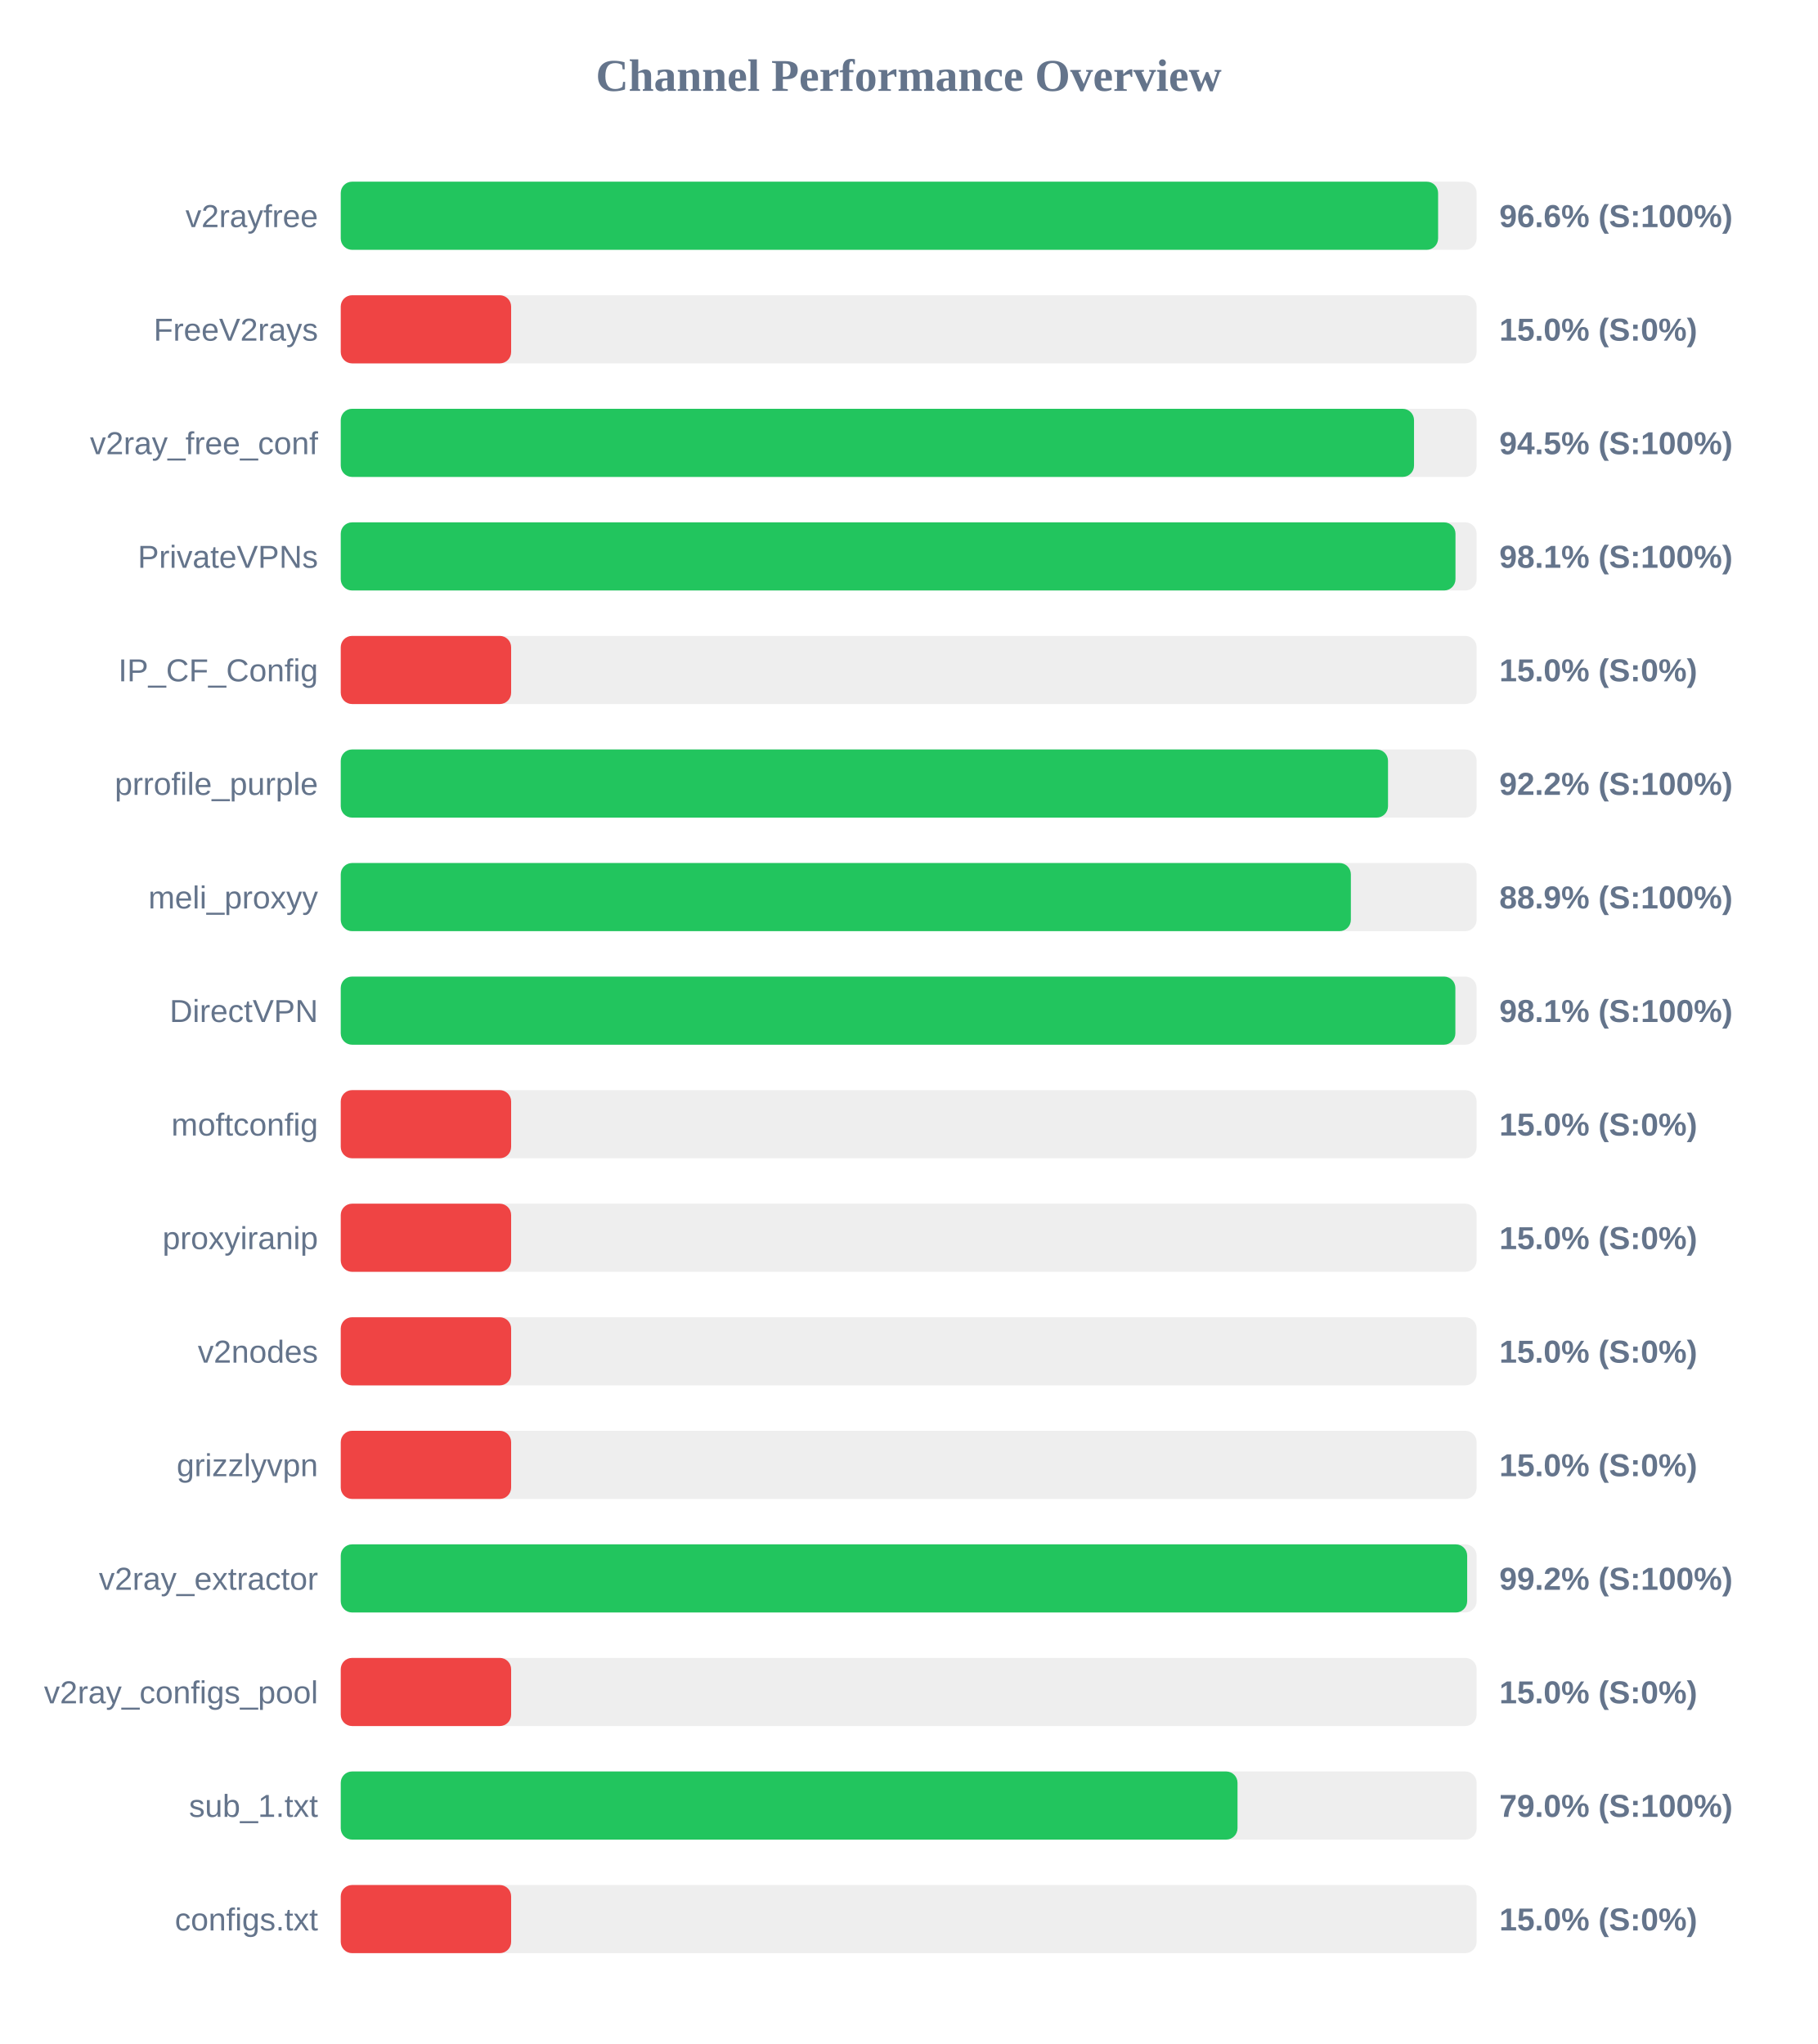
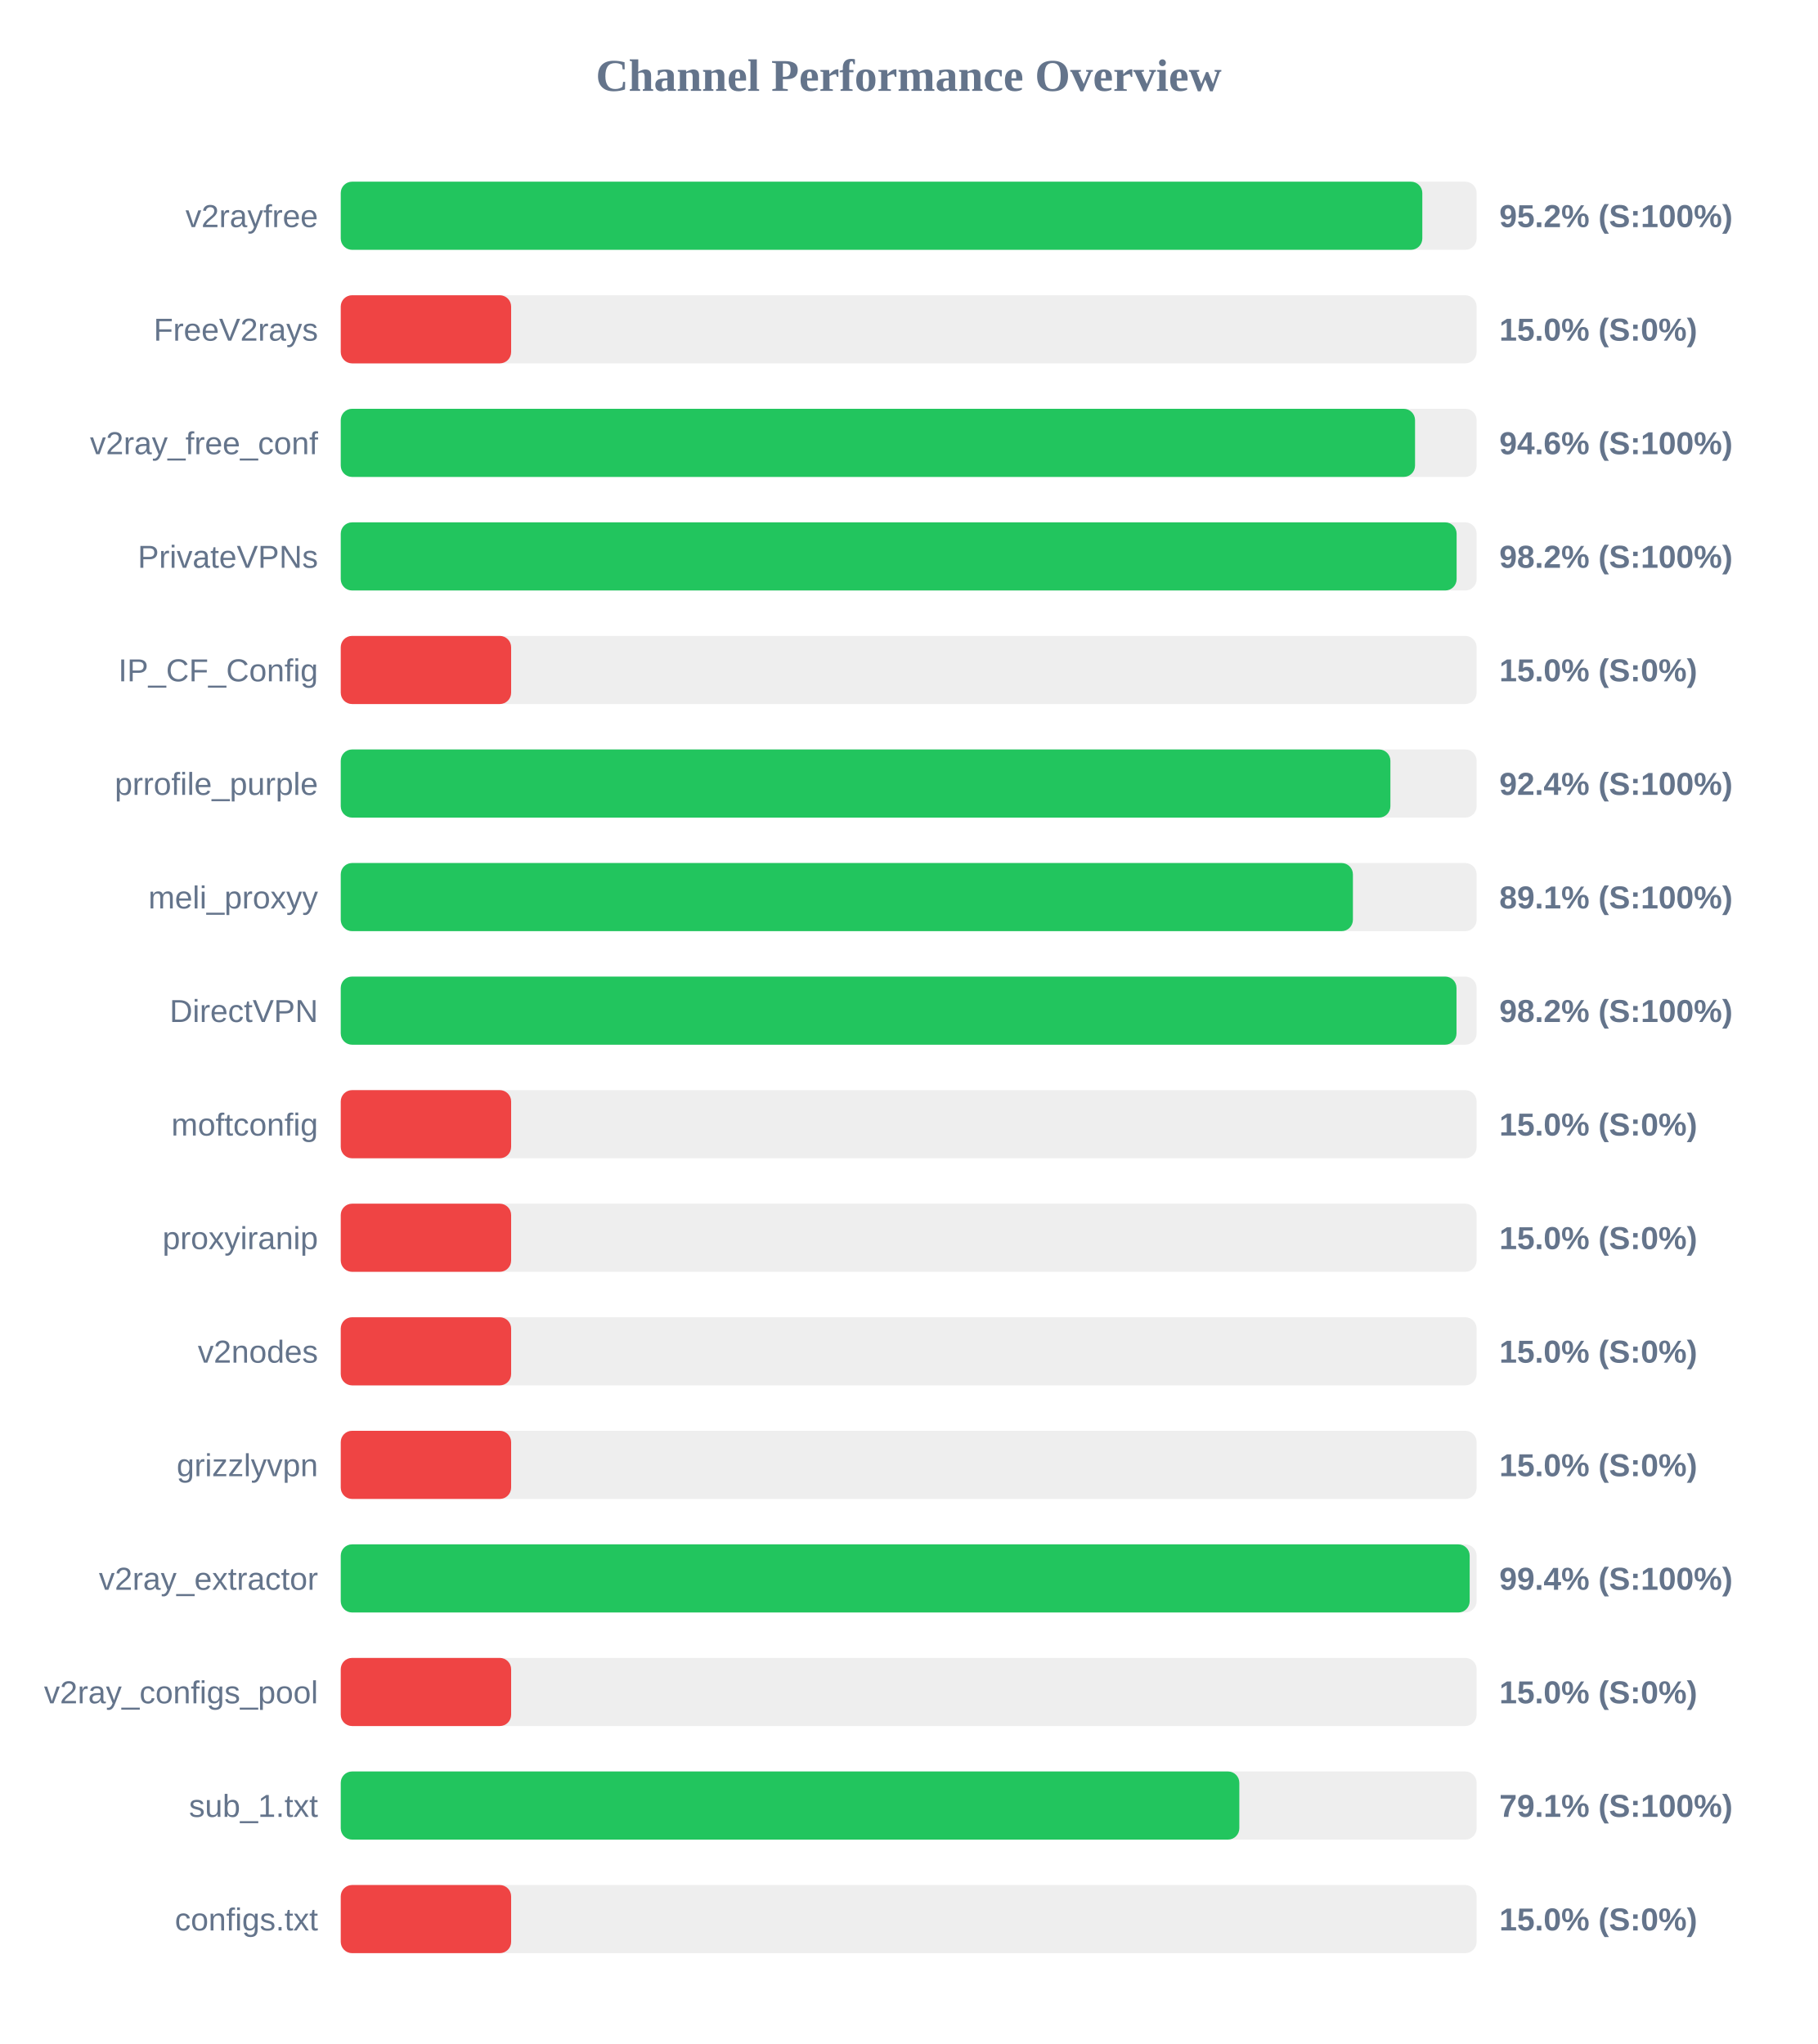
<svg xmlns="http://www.w3.org/2000/svg" width="800" height="900" version="1.1">
  <style>
        .row { font: 14px Arial; fill: #64748b; }
        .score { font: bold 14px Arial; fill: #64748b; }
    </style>
  <text x="400" y="40" text-anchor="middle" font-size="20px" font-weight="bold" fill="#64748b">Channel Performance Overview</text>
  <rect x="150" y="80" width="500" height="30" fill="#eee" rx="5" />
-   <rect x="150" y="80" width="483.05" height="30" fill="#22c55e" rx="5" />
+   <rect x="150" y="80" width="476.1" height="30" fill="#22c55e" rx="5" />
  <text x="140" y="100" text-anchor="end" class="row">v2rayfree</text>
-   <text x="660" y="100" text-anchor="start" class="score">96.6% (S:100%)</text>
+   <text x="660" y="100" text-anchor="start" class="score">95.2% (S:100%)</text>
  <rect x="150" y="130" width="500" height="30" fill="#eee" rx="5" />
  <rect x="150" y="130" width="75.0" height="30" fill="#ef4444" rx="5" />
  <text x="140" y="150" text-anchor="end" class="row">FreeV2rays</text>
  <text x="660" y="150" text-anchor="start" class="score">15.0% (S:0%)</text>
  <rect x="150" y="180" width="500" height="30" fill="#eee" rx="5" />
-   <rect x="150" y="180" width="472.45" height="30" fill="#22c55e" rx="5" />
+   <rect x="150" y="180" width="472.9" height="30" fill="#22c55e" rx="5" />
  <text x="140" y="200" text-anchor="end" class="row">v2ray_free_conf</text>
-   <text x="660" y="200" text-anchor="start" class="score">94.5% (S:100%)</text>
+   <text x="660" y="200" text-anchor="start" class="score">94.6% (S:100%)</text>
  <rect x="150" y="230" width="500" height="30" fill="#eee" rx="5" />
-   <rect x="150" y="230" width="490.7" height="30" fill="#22c55e" rx="5" />
+   <rect x="150" y="230" width="491.2" height="30" fill="#22c55e" rx="5" />
  <text x="140" y="250" text-anchor="end" class="row">PrivateVPNs</text>
-   <text x="660" y="250" text-anchor="start" class="score">98.1% (S:100%)</text>
+   <text x="660" y="250" text-anchor="start" class="score">98.2% (S:100%)</text>
  <rect x="150" y="280" width="500" height="30" fill="#eee" rx="5" />
  <rect x="150" y="280" width="75.0" height="30" fill="#ef4444" rx="5" />
  <text x="140" y="300" text-anchor="end" class="row">IP_CF_Config</text>
  <text x="660" y="300" text-anchor="start" class="score">15.0% (S:0%)</text>
  <rect x="150" y="330" width="500" height="30" fill="#eee" rx="5" />
-   <rect x="150" y="330" width="461.0" height="30" fill="#22c55e" rx="5" />
+   <rect x="150" y="330" width="462.05" height="30" fill="#22c55e" rx="5" />
  <text x="140" y="350" text-anchor="end" class="row">prrofile_purple</text>
-   <text x="660" y="350" text-anchor="start" class="score">92.2% (S:100%)</text>
+   <text x="660" y="350" text-anchor="start" class="score">92.4% (S:100%)</text>
  <rect x="150" y="380" width="500" height="30" fill="#eee" rx="5" />
-   <rect x="150" y="380" width="444.65" height="30" fill="#22c55e" rx="5" />
+   <rect x="150" y="380" width="445.55" height="30" fill="#22c55e" rx="5" />
  <text x="140" y="400" text-anchor="end" class="row">meli_proxyy</text>
-   <text x="660" y="400" text-anchor="start" class="score">88.9% (S:100%)</text>
+   <text x="660" y="400" text-anchor="start" class="score">89.1% (S:100%)</text>
  <rect x="150" y="430" width="500" height="30" fill="#eee" rx="5" />
-   <rect x="150" y="430" width="490.65" height="30" fill="#22c55e" rx="5" />
+   <rect x="150" y="430" width="491.15" height="30" fill="#22c55e" rx="5" />
  <text x="140" y="450" text-anchor="end" class="row">DirectVPN</text>
-   <text x="660" y="450" text-anchor="start" class="score">98.1% (S:100%)</text>
+   <text x="660" y="450" text-anchor="start" class="score">98.2% (S:100%)</text>
  <rect x="150" y="480" width="500" height="30" fill="#eee" rx="5" />
  <rect x="150" y="480" width="75.0" height="30" fill="#ef4444" rx="5" />
  <text x="140" y="500" text-anchor="end" class="row">moftconfig</text>
  <text x="660" y="500" text-anchor="start" class="score">15.0% (S:0%)</text>
  <rect x="150" y="530" width="500" height="30" fill="#eee" rx="5" />
  <rect x="150" y="530" width="75.0" height="30" fill="#ef4444" rx="5" />
  <text x="140" y="550" text-anchor="end" class="row">proxyiranip</text>
  <text x="660" y="550" text-anchor="start" class="score">15.0% (S:0%)</text>
  <rect x="150" y="580" width="500" height="30" fill="#eee" rx="5" />
  <rect x="150" y="580" width="75.0" height="30" fill="#ef4444" rx="5" />
  <text x="140" y="600" text-anchor="end" class="row">v2nodes</text>
  <text x="660" y="600" text-anchor="start" class="score">15.0% (S:0%)</text>
  <rect x="150" y="630" width="500" height="30" fill="#eee" rx="5" />
  <rect x="150" y="630" width="75.0" height="30" fill="#ef4444" rx="5" />
  <text x="140" y="650" text-anchor="end" class="row">grizzlyvpn</text>
  <text x="660" y="650" text-anchor="start" class="score">15.0% (S:0%)</text>
  <rect x="150" y="680" width="500" height="30" fill="#eee" rx="5" />
-   <rect x="150" y="680" width="495.85" height="30" fill="#22c55e" rx="5" />
+   <rect x="150" y="680" width="496.95" height="30" fill="#22c55e" rx="5" />
  <text x="140" y="700" text-anchor="end" class="row">v2ray_extractor</text>
-   <text x="660" y="700" text-anchor="start" class="score">99.2% (S:100%)</text>
+   <text x="660" y="700" text-anchor="start" class="score">99.4% (S:100%)</text>
  <rect x="150" y="730" width="500" height="30" fill="#eee" rx="5" />
  <rect x="150" y="730" width="75.0" height="30" fill="#ef4444" rx="5" />
  <text x="140" y="750" text-anchor="end" class="row">v2ray_configs_pool</text>
  <text x="660" y="750" text-anchor="start" class="score">15.0% (S:0%)</text>
  <rect x="150" y="780" width="500" height="30" fill="#eee" rx="5" />
-   <rect x="150" y="780" width="394.75" height="30" fill="#22c55e" rx="5" />
+   <rect x="150" y="780" width="395.55" height="30" fill="#22c55e" rx="5" />
  <text x="140" y="800" text-anchor="end" class="row">sub_1.txt</text>
-   <text x="660" y="800" text-anchor="start" class="score">79.0% (S:100%)</text>
+   <text x="660" y="800" text-anchor="start" class="score">79.1% (S:100%)</text>
  <rect x="150" y="830" width="500" height="30" fill="#eee" rx="5" />
  <rect x="150" y="830" width="75.0" height="30" fill="#ef4444" rx="5" />
  <text x="140" y="850" text-anchor="end" class="row">configs.txt</text>
  <text x="660" y="850" text-anchor="start" class="score">15.0% (S:0%)</text>
</svg>
